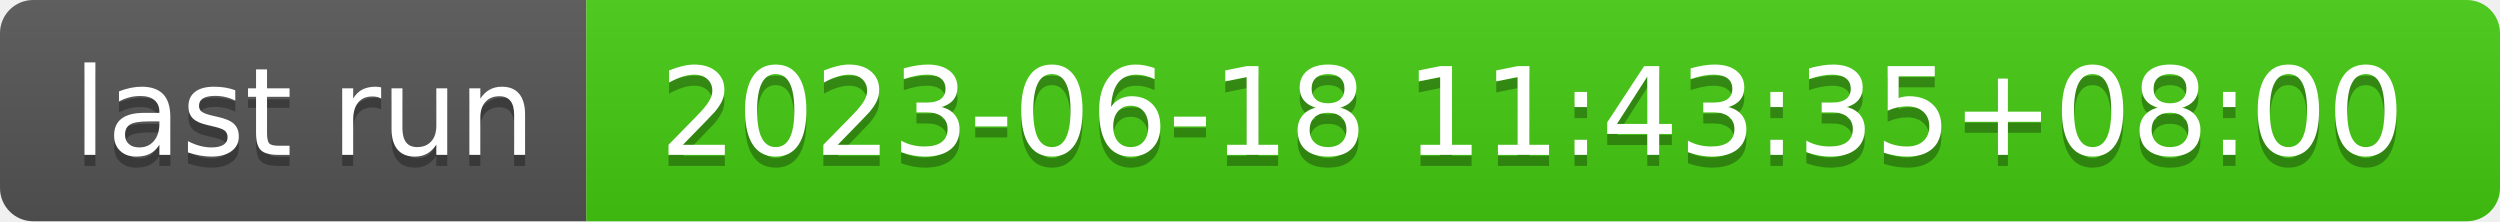
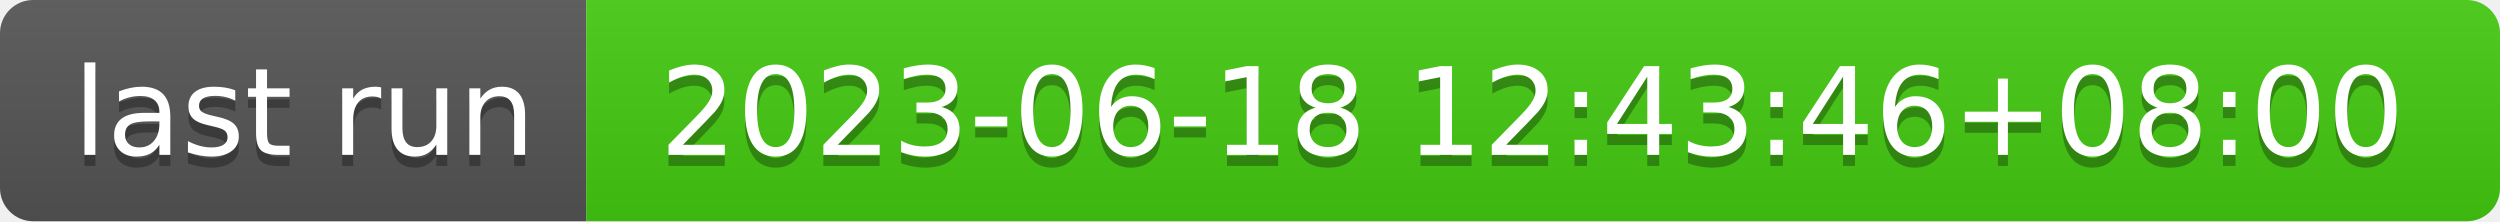
- <svg xmlns="http://www.w3.org/2000/svg" width="226" height="20" role="img" aria-label="last run: 2023-06-18 11:43:35+08:00">
+ <svg xmlns="http://www.w3.org/2000/svg" width="226" height="20" role="img" aria-label="last run: 2023-06-18 12:43:46+08:00">
  <linearGradient id="s" x2="0" y2="100%">
    <stop offset="0" stop-color="#bbb" stop-opacity=".1" />
    <stop offset="1" stop-opacity=".1" />
  </linearGradient>
  <clipPath id="r">
    <rect width="226" height="20" rx="3" fill="#fff" />
  </clipPath>
  <g clip-path="url(#r)">
    <rect width="53" height="20" fill="#555" />
    <rect x="53" width="173" height="20" fill="#4c1" />
    <rect width="226" height="20" fill="url(#s)" />
  </g>
  <g fill="#fff" text-anchor="middle" font-family="Verdana,Geneva,DejaVu Sans,sans-serif" text-rendering="geometricPrecision" font-size="110">
    <text aria-hidden="true" x="275" y="150" fill="#010101" fill-opacity=".3" transform="scale(.1)" textLength="430">last run</text>
    <text x="275" y="140" transform="scale(.1)" fill="#fff" textLength="430">last run</text>
-     <text aria-hidden="true" x="1385" y="150" fill="#010101" fill-opacity=".3" transform="scale(.1)" textLength="1630">2023-06-18 11:43:35+08:00</text>
-     <text x="1385" y="140" transform="scale(.1)" fill="#fff" textLength="1630">2023-06-18 11:43:35+08:00</text>
+     <text aria-hidden="true" x="1385" y="150" fill="#010101" fill-opacity=".3" transform="scale(.1)" textLength="1630">2023-06-18 12:43:46+08:00</text>
+     <text x="1385" y="140" transform="scale(.1)" fill="#fff" textLength="1630">2023-06-18 12:43:46+08:00</text>
  </g>
</svg>
